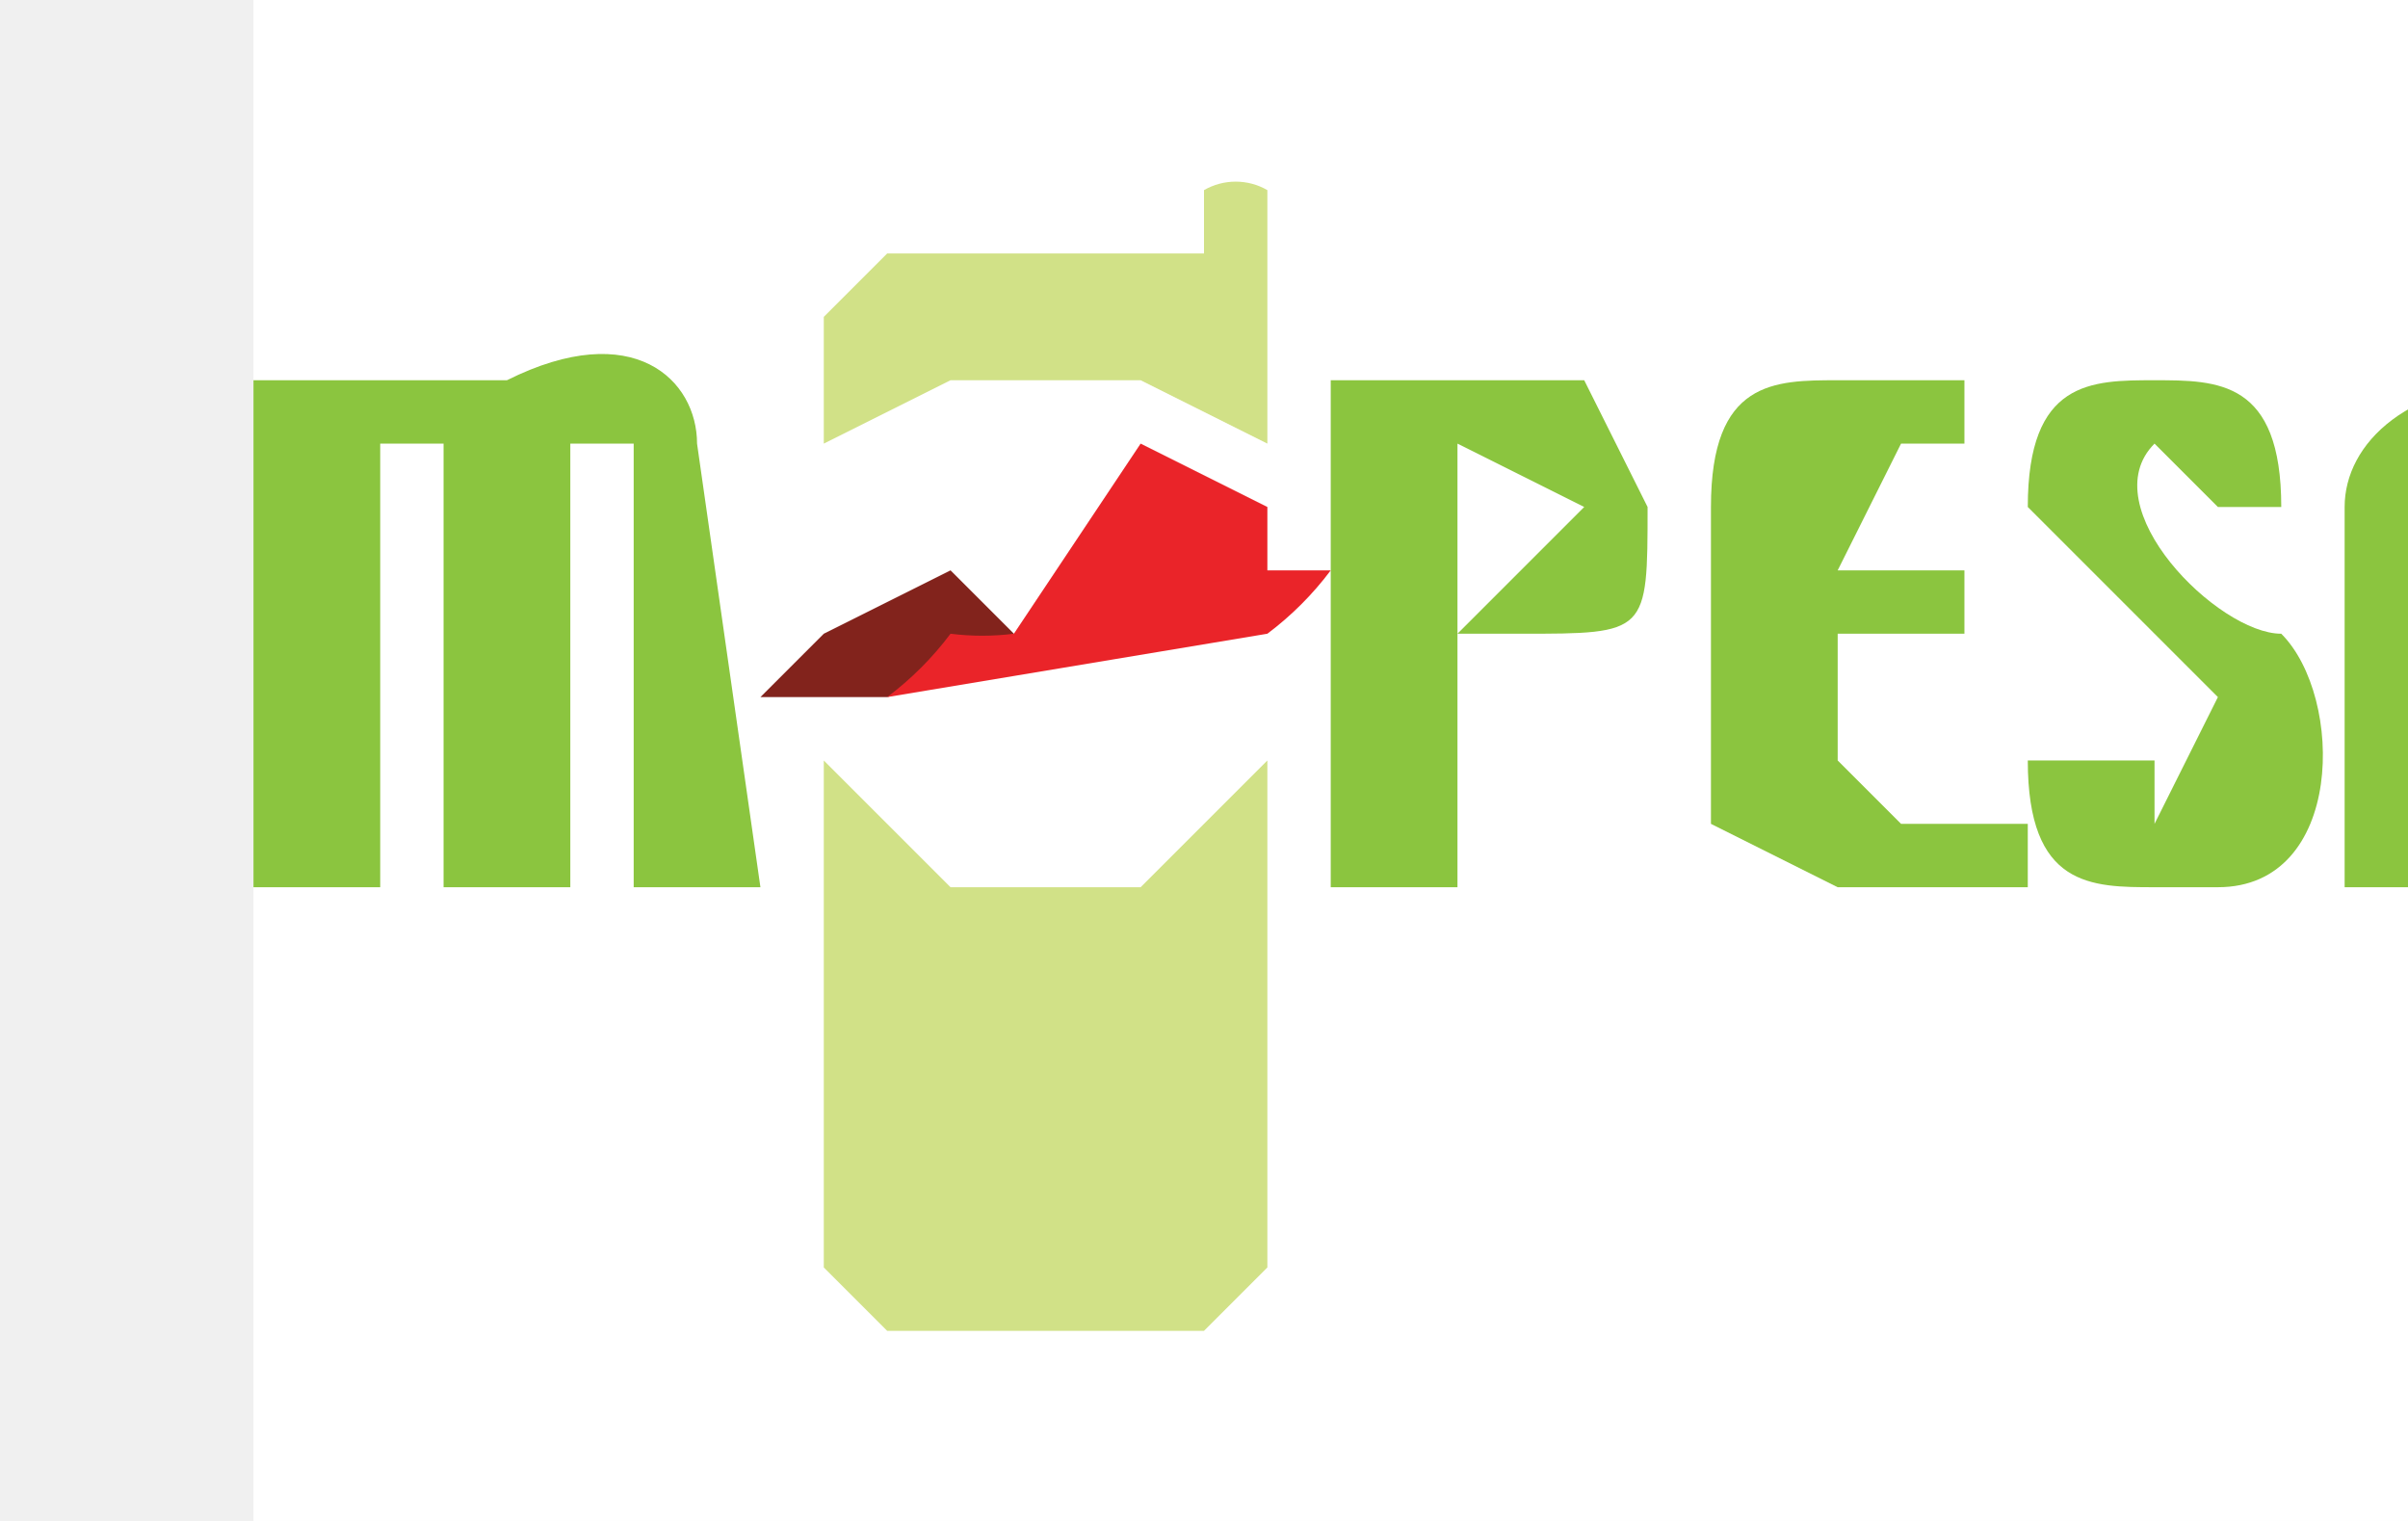
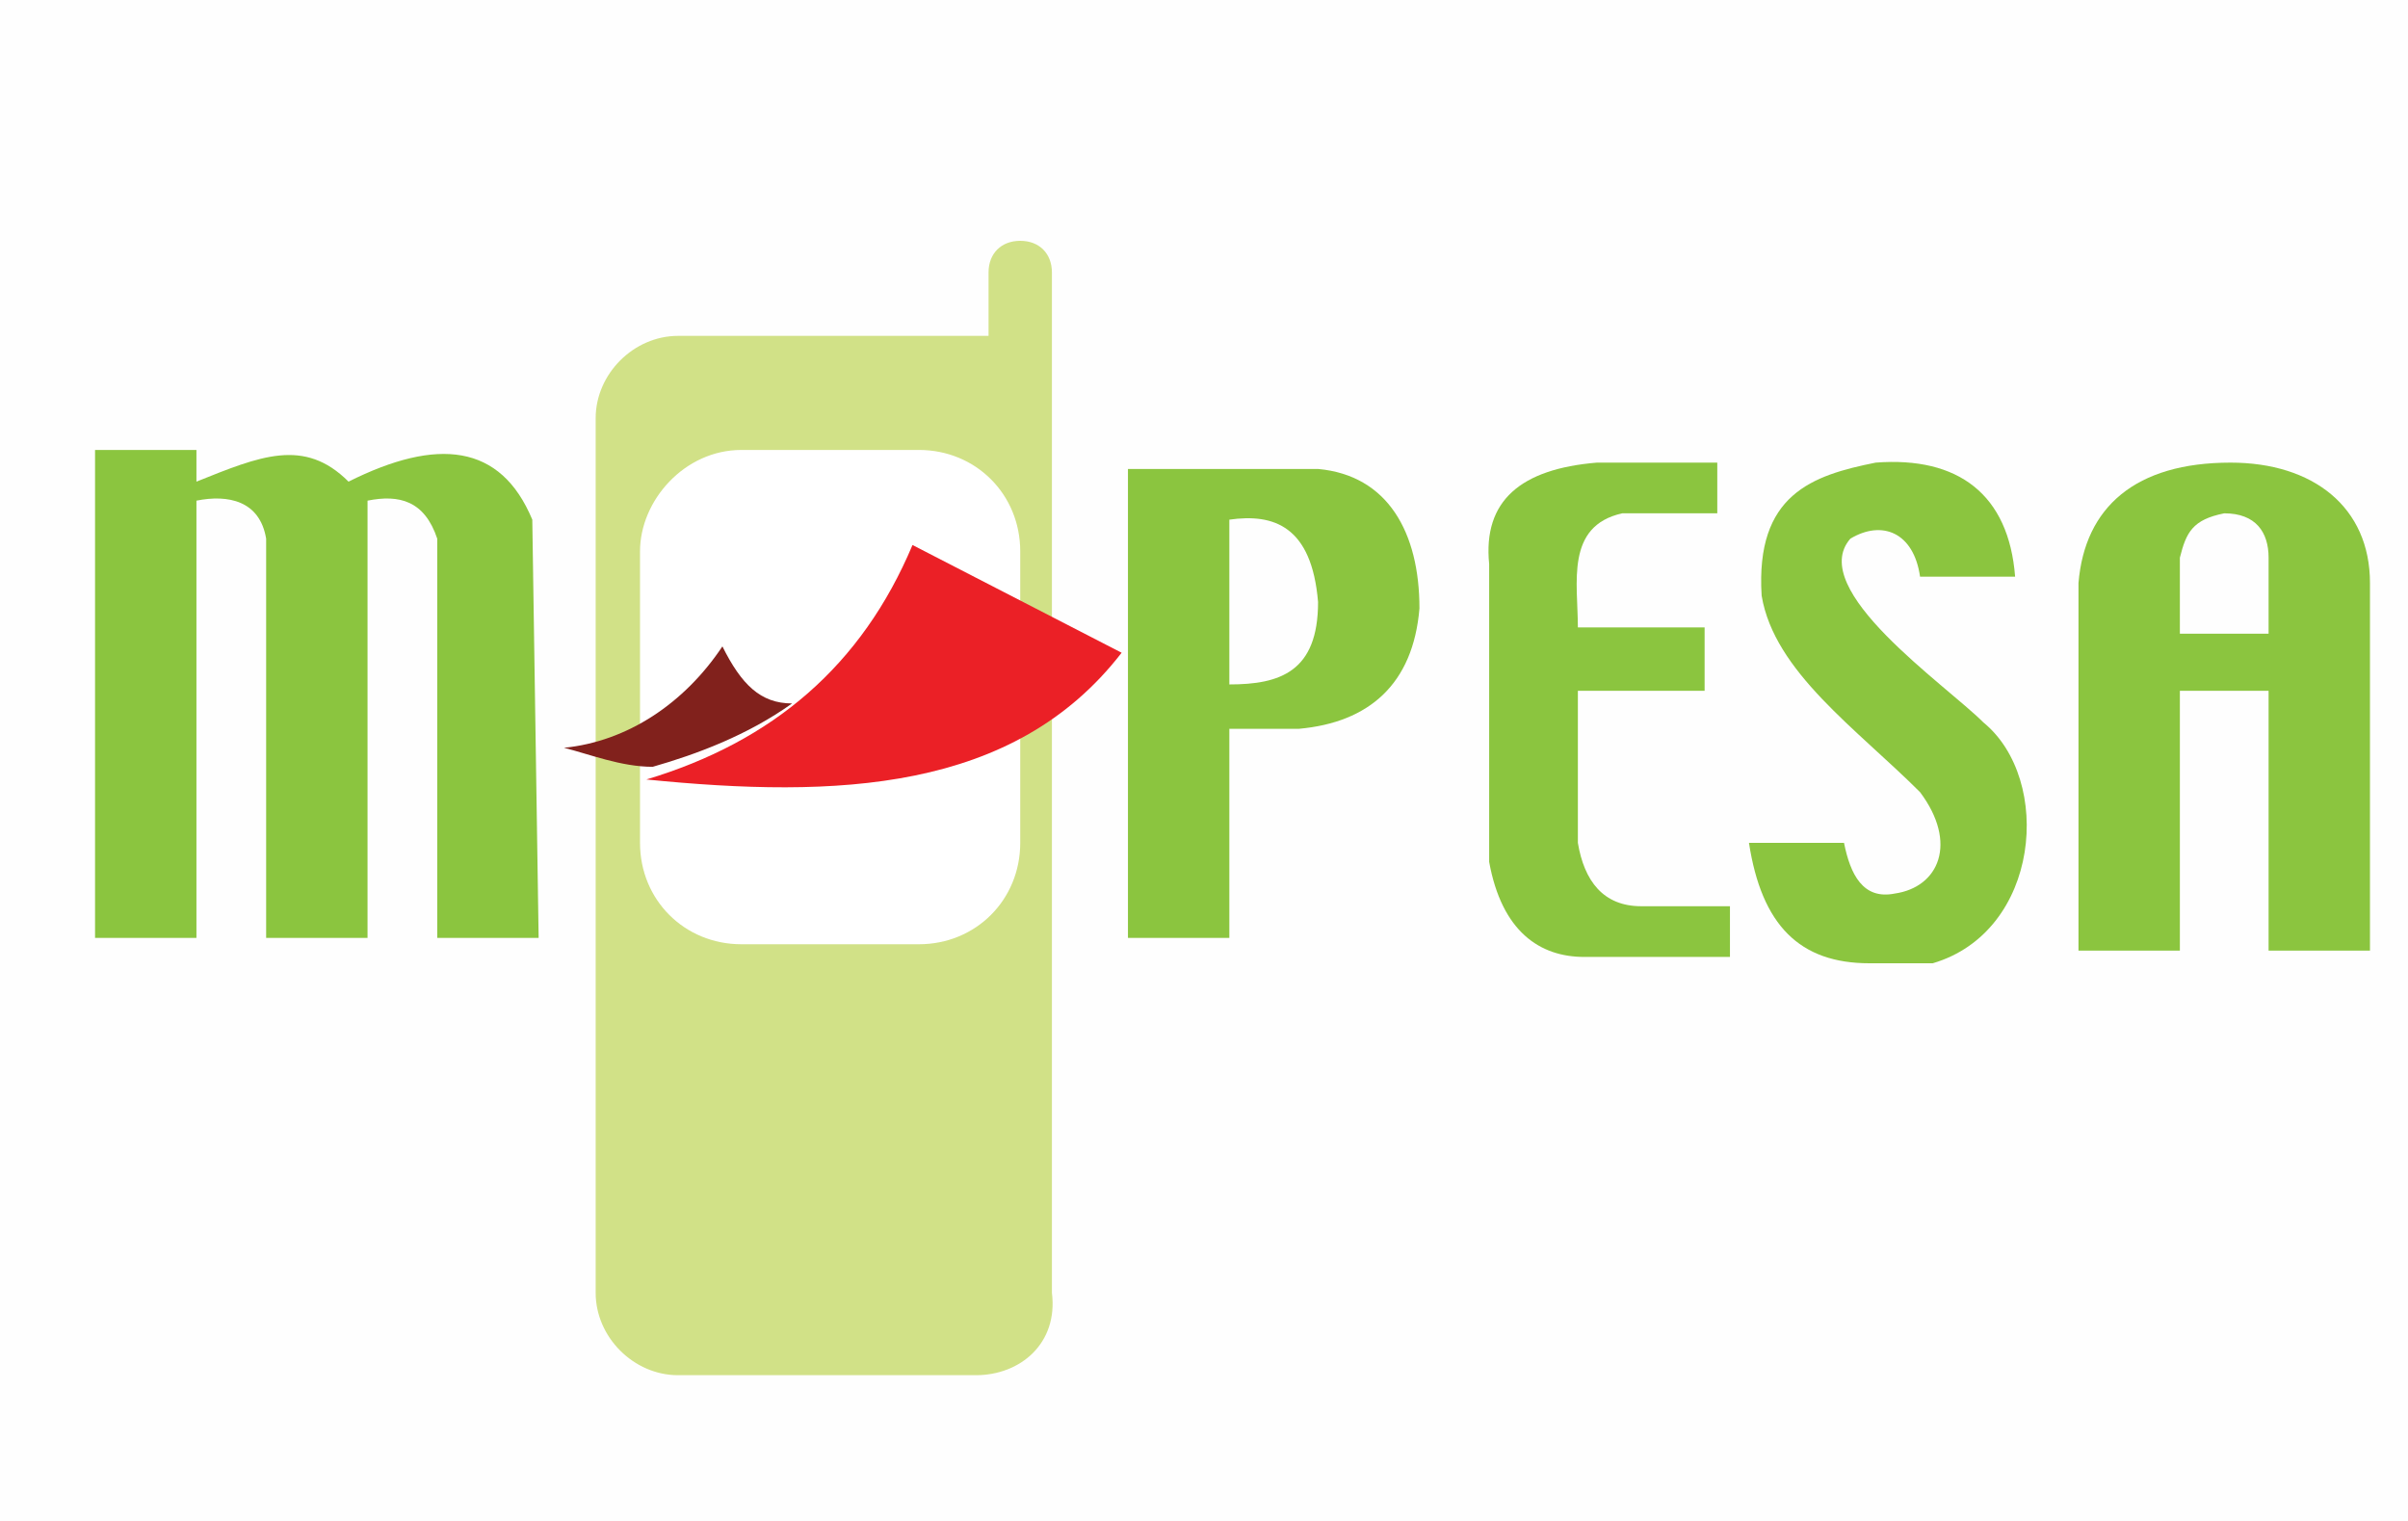
- <svg xmlns="http://www.w3.org/2000/svg" version="1" width="38" height="24" viewBox="0 0 38 24" role="img" aria-labelledby="pi-mpesa">
-   <rect x="4" y="0" fill="#FFF" width="38" height="24" />
-   <path opacity=".07" fill="#FFF" d="M23 7v3l2-2-2-1z" />
-   <path fill="#FFF" d="M40 7h-1v2h2V8l-1-1z" />
-   <path fill="#FFF" d="M15 10z" />
-   <path fill="#FFF" d="M18 6h-3l-2 1v3l2-1 1 1 2-3 2 1V7l-2-1z" />
-   <path fill="#FFF" d="M13 11v1l2 2h3l2-2v-2l-6 1h-1z" />
-   <path fill="#FFF" d="M14 11z" />
-   <path fill="#FFF" d="M16 10z" />
-   <path fill="#D1E187" d="M20 12l-2 2h-3l-2-2v-1 9l1 1h5l1-1V10v2z" />
-   <path fill="#D1E187" d="M13 7l2-1h3l2 1v2-6a1 1 0 0 0-1 0v1h-5l-1 1v5-3z" />
-   <path fill="#8BC53F" d="M25 6h-4v8h2v-4h1c2 0 2 0 2-2l-1-2zm-2 4V7l2 1-2 2z" />
-   <path fill="#8BC53F" d="M30 13l-1-1v-2h2V9h-2l1-2h1V6h-2c-1 0-2 0-2 2v5l2 1h3v-1h-2z" />
-   <path fill="#8BC53F" d="M34 7l1 1h1c0-2-1-2-2-2s-2 0-2 2l3 3-1 2v-1h-2c0 2 1 2 2 2h1c2 0 2-3 1-4-1 0-3-2-2-3z" />
-   <path fill="#8BC53F" d="M8 6H4v8h2V7h1v7h2V7h1v7h2l-1-7c0-1-1-2-3-1z" />
-   <path fill="#8BC53F" d="M40 6c-2 0-3 1-3 2v6h2v-4h2v4h1V8l-2-2zm1 3h-2V7h1l1 1v1z" />
-   <path fill="#82231C" d="M14 11a6 6 0 0 0 2-1l-1-1-2 1-1 1h2z" />
-   <path fill="#EA2429" d="M20 8l-2-1-2 3a4 4 0 0 1-1 0 5 5 0 0 1-1 1l6-1a5 5 0 0 0 1-1h-1V8z" />
+ <svg xmlns="http://www.w3.org/2000/svg" version="1.1" id="Layer_1" x="0px" y="0px" width="38px" height="24px" viewBox="0 0 38 24" style="enable-background:new 0 0 38 24;" xml:space="preserve">
+   <style type="text/css">
+ 
+ 	.st0{opacity:0.9;fill-rule:evenodd;clip-rule:evenodd;fill:#FFFFFF;}
+ 	.st1{fill-rule:evenodd;clip-rule:evenodd;fill:#81211C;}
+ 	.st2{fill-rule:evenodd;clip-rule:evenodd;fill:#EB2026;}
+ 	.st3{fill-rule:evenodd;clip-rule:evenodd;fill:#8BC53F;}
+ 	.st4{fill-rule:evenodd;clip-rule:evenodd;fill:#FFFFFF;}
+ 	.st5{fill-rule:evenodd;clip-rule:evenodd;fill:#D1E187;}
+ 
+ </style>
+   <rect class="st0" width="38" height="24" />
+   <g>
+     <path class="st4" d="M11.7,7.1h2.8c0.9,0,1.6,0.7,1.6,1.6v4.6c0,0.9-0.7,1.6-1.6,1.6h-2.8c-0.9,0-1.6-0.7-1.6-1.6V8.7   C10.1,7.9,10.8,7.1,11.7,7.1L11.7,7.1z" />
+     <path class="st5" d="M15.4,21.7h-4.7c-0.7,0-1.3-0.6-1.3-1.3V6.6c0-0.7,0.6-1.3,1.3-1.3h4.7c0.1,0,0.1,0,0.2,0v-1   c0-0.3,0.2-0.5,0.5-0.5l0,0c0.3,0,0.5,0.2,0.5,0.5V6c0,0.1,0,0.1,0,0.2c0,0.1,0,0.2,0,0.3v13.9C16.7,21.2,16.1,21.7,15.4,21.7   L15.4,21.7z M11.7,7.1h2.8c0.9,0,1.6,0.7,1.6,1.6v4.6c0,0.9-0.7,1.6-1.6,1.6h-2.8c-0.9,0-1.6-0.7-1.6-1.6V8.7   C10.1,7.9,10.8,7.1,11.7,7.1L11.7,7.1z" />
+     <path class="st3" d="M17.8,7.4l3,0c1.1,0.1,1.6,1,1.6,2.2c-0.1,1.2-0.8,1.8-1.9,1.9l-1.1,0l0,3.3h-1.6V7.4L17.8,7.4z M19.4,8.2   c0.7-0.1,1.3,0.1,1.4,1.3c0,1.1-0.6,1.3-1.4,1.3V8.2L19.4,8.2z" />
+     <path class="st3" d="M25.2,7.3l1.9,0l0,0.8l-1.5,0c-0.9,0.2-0.7,1.1-0.7,1.8l2,0l0,1l-2,0l0,2.4c0.1,0.6,0.4,1,1,1l1.1,0l0.3,0   l0,0.8l-0.3,0l-2,0c-0.7,0-1.3-0.4-1.5-1.5l0-4.7C23.4,7.9,24,7.4,25.2,7.3L25.2,7.3z" />
+     <path class="st3" d="M27.8,9.4c-0.1-1.6,0.8-1.9,1.8-2.1c1.3-0.1,2.1,0.5,2.2,1.8l-1.5,0c-0.1-0.7-0.6-0.9-1.1-0.6   c-0.7,0.8,1.5,2.3,2.1,2.9c1.1,0.9,0.9,3.3-0.8,3.8l-1,0c-1.1,0-1.7-0.6-1.9-1.9l1.5,0c0.1,0.5,0.3,0.9,0.8,0.8   c0.7-0.1,1-0.8,0.4-1.6C29.3,11.5,28,10.6,27.8,9.4L27.8,9.4z" />
+     <path class="st3" d="M1.5,7.1h1.6l0,0.5c1-0.4,1.7-0.7,2.4,0C6.9,6.9,7.9,7,8.4,8.2l0.1,6.6H6.9V8.5C6.7,7.9,6.3,7.8,5.8,7.9v6.9   H4.2V8.5C4.1,7.9,3.6,7.8,3.1,7.9v6.9H1.5V7.1L1.5,7.1z" />
+     <path class="st3" d="M32.8,15h1.6v-4.1h1.4V15h1.6V9.2c0-1.2-0.9-1.9-2.2-1.9c-1.5,0-2.3,0.7-2.4,1.9V15L32.8,15z M34.4,8.8   c0.1-0.4,0.2-0.6,0.7-0.7c0.5,0,0.7,0.3,0.7,0.7V10h-1.4V8.8L34.4,8.8z" />
+     <path class="st1" d="M11.4,10.2c0.3,0.6,0.6,0.9,1.1,0.9c-0.7,0.5-1.5,0.8-2.2,1c-0.5,0-1-0.2-1.4-0.3   C9.9,11.7,10.8,11.1,11.4,10.2L11.4,10.2z" />
+     <path class="st2" d="M14.4,8.6l3.3,1.7c-1.7,2.2-4.5,2.3-7.5,2C12.2,11.7,13.6,10.5,14.4,8.6L14.4,8.6z" />
+   </g>
</svg>
